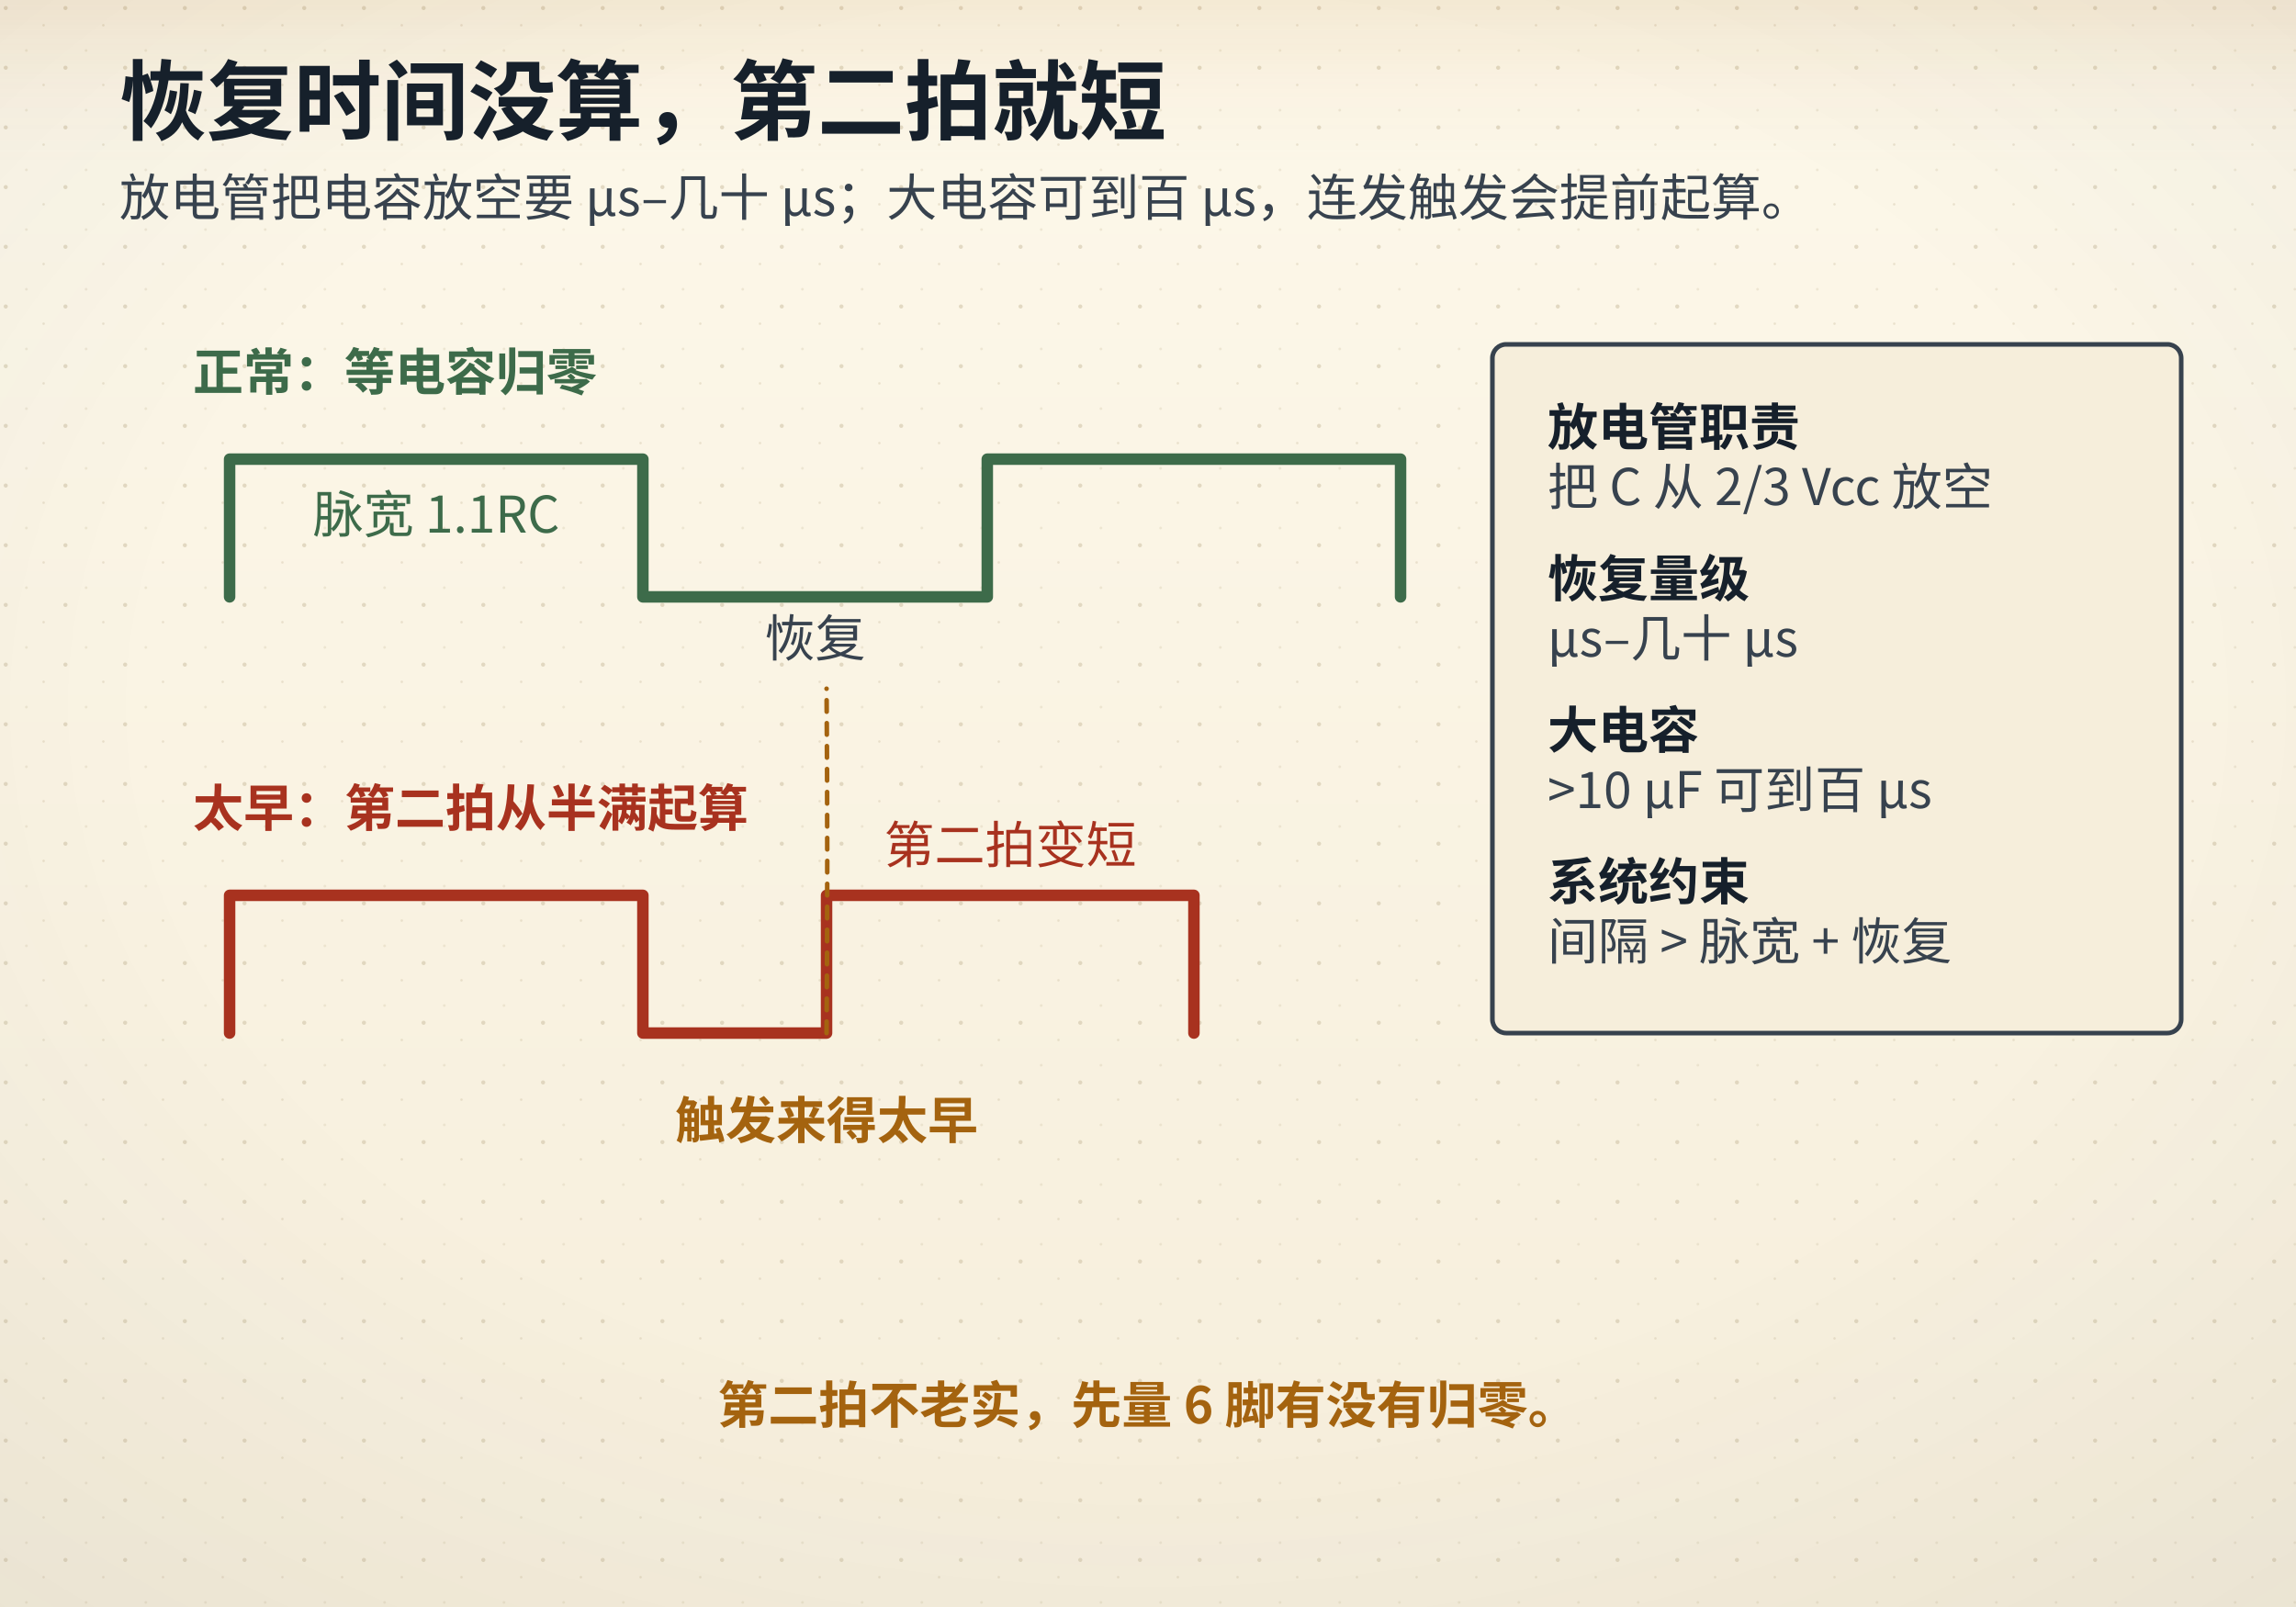
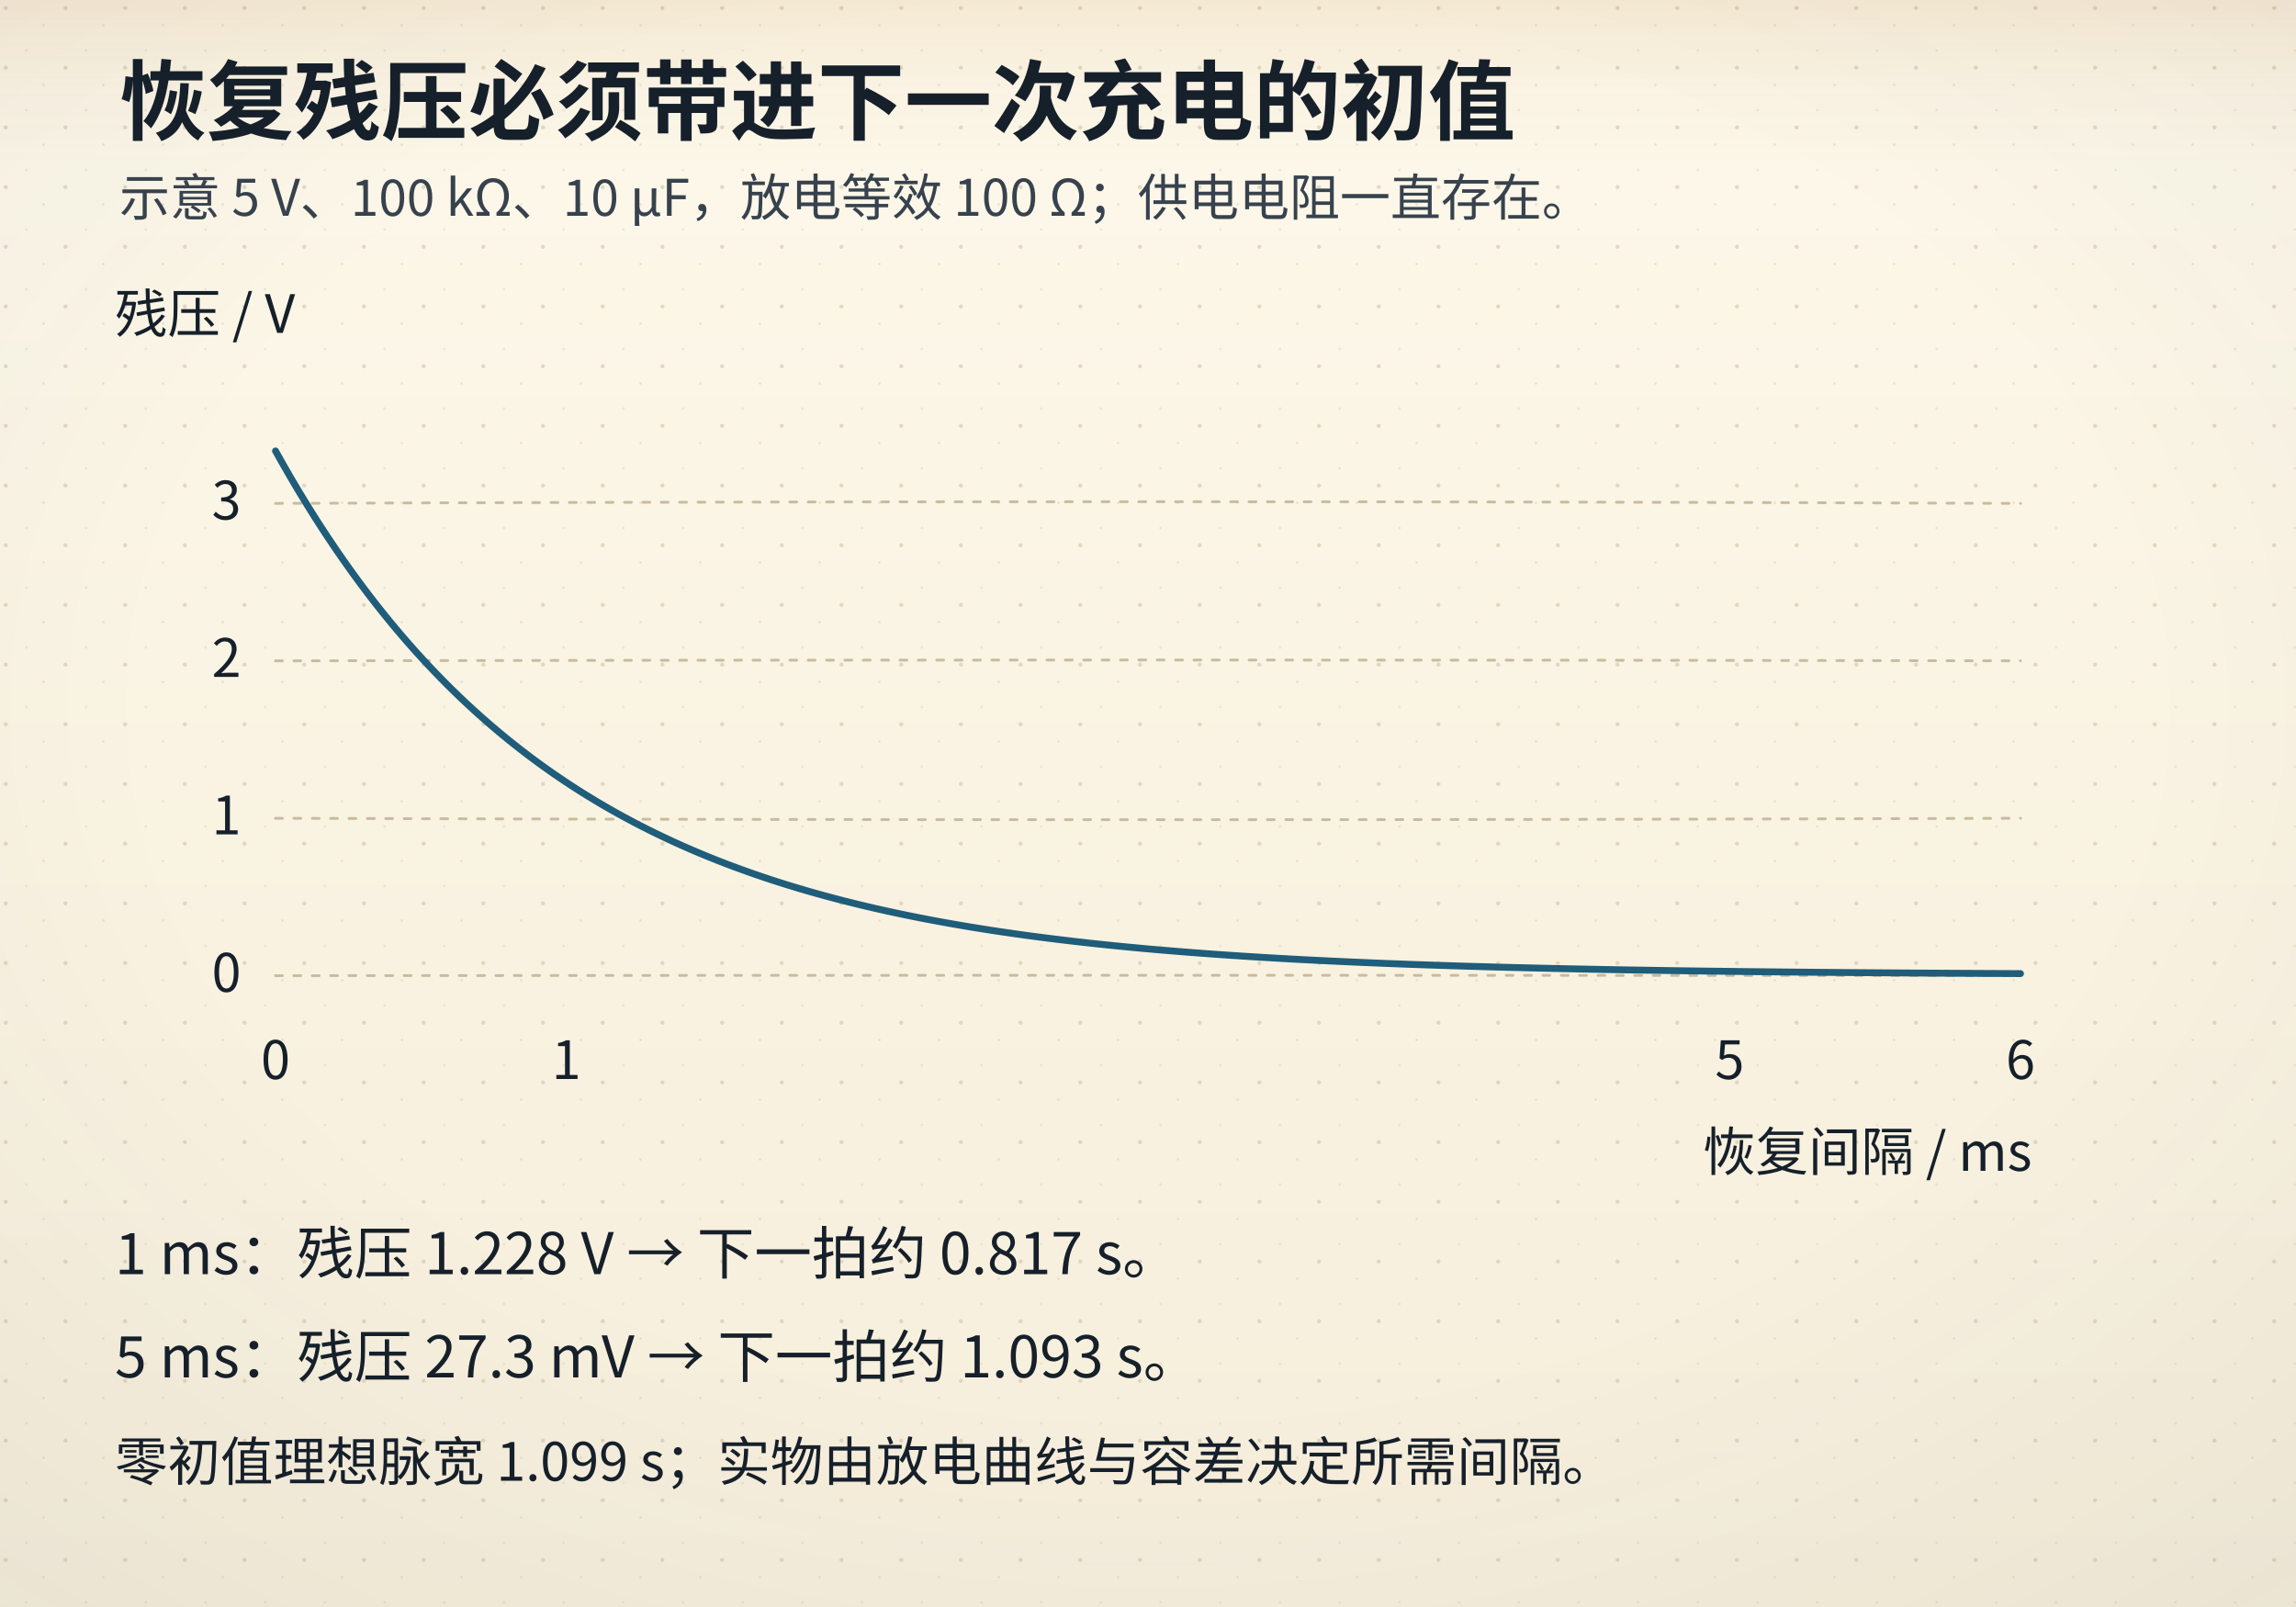
- <svg xmlns="http://www.w3.org/2000/svg" viewBox="0 0 1000 700" data-composition="python-handraw-v1" role="img" aria-labelledby="title desc">
+ <svg xmlns="http://www.w3.org/2000/svg" viewBox="0 0 1000 700">
  <defs>
    <linearGradient id="bgL" x1="0" y1="0" x2="0" y2="1">
      <stop offset="0" stop-color="#fdf8ea" />
      <stop offset="1" stop-color="#f6eedb" />
    </linearGradient>
    <linearGradient id="bgD" x1="0" y1="0" x2="0" y2="1">
      <stop offset="0" stop-color="#141310" />
      <stop offset="1" stop-color="#1d1a14" />
    </linearGradient>
    <radialGradient id="vig" cx="0.5" cy="0.44" r="0.78">
      <stop offset="0.55" stop-color="#16202b" stop-opacity="0" />
      <stop offset="1" stop-color="#16202b" stop-opacity="0.055" />
    </radialGradient>
    <linearGradient id="hdr" x1="0" y1="0" x2="0" y2="1">
      <stop offset="0" stop-color="#a4630f" stop-opacity="0.10" />
      <stop offset="0.55" stop-color="#a4630f" stop-opacity="0.028" />
      <stop offset="1" stop-color="#a4630f" stop-opacity="0" />
    </linearGradient>
    <linearGradient id="hdrD" x1="0" y1="0" x2="0" y2="1">
      <stop offset="0" stop-color="#dcab63" stop-opacity="0.13" />
      <stop offset="0.55" stop-color="#dcab63" stop-opacity="0.04" />
      <stop offset="1" stop-color="#dcab63" stop-opacity="0" />
    </linearGradient>
    <pattern id="dots" width="26" height="26" patternUnits="userSpaceOnUse">
      <circle cx="2.5" cy="3.5" r="0.9" fill="#c9bb9d" />
      <circle cx="19" cy="11" r="0.55" fill="#c9bb9d" opacity="0.7" />
      <circle cx="11.5" cy="22" r="0.6" fill="#c9bb9d" opacity="0.55" />
    </pattern>
    <filter id="soft" x="-40%" y="-40%" width="180%" height="180%">
      <feDropShadow dx="0" dy="1.4" stdDeviation="2" flood-color="#16202b" flood-opacity="0.13" />
    </filter>
    <filter id="pglow" x="-70%" y="-70%" width="240%" height="240%">
      <feGaussianBlur stdDeviation="1.7" result="b" />
      <feMerge>
        <feMergeNode in="b" />
        <feMergeNode in="SourceGraphic" />
      </feMerge>
    </filter>
  </defs>
  <rect class="page-bg" width="1000" height="700" fill="url(#bgL)" />
  <rect class="page-grain" width="1000" height="700" fill="url(#dots)" />
  <rect class="page-vig" width="1000" height="700" fill="url(#vig)" />
  <rect class="page-hdr" width="1000" height="72" fill="url(#hdr)" />
  <style>
text{font-family:"Segoe UI","Microsoft YaHei","PingFang SC","Hiragino Sans GB","Noto Sans CJK SC","Source Han Sans SC","Noto Sans SC",sans-serif;}
line,path,polyline,polygon{stroke-linecap:round;stroke-linejoin:round}
.page-bg{fill:url(#bgL)}
.page-grain{opacity:.5}
.page-vig{opacity:1}
.page-hdr{fill:url(#hdr)}
@media (prefers-color-scheme: dark){
.page-bg{fill:url(#bgD)}
.page-grain{opacity:.34}
.page-vig{opacity:.5}
.page-hdr{fill:url(#hdrD)}
[fill="#fdf8ea"]{fill:#141310}
[stroke="#fdf8ea"]{stroke:#141310}
[fill="#f6eedb"]{fill:#1d1a14}
[stroke="#f6eedb"]{stroke:#1d1a14}
[fill="#e0d3b8"]{fill:#3b3529}
[stroke="#e0d3b8"]{stroke:#3b3529}
[fill="#c9bb9d"]{fill:#4a4436}
[stroke="#c9bb9d"]{stroke:#4a4436}
[fill="#16202b"]{fill:#ece4d3}
[stroke="#16202b"]{stroke:#ece4d3}
[fill="#37424e"]{fill:#cfc6b4}
[stroke="#37424e"]{stroke:#cfc6b4}
[fill="#5b666f"]{fill:#a79e8b}
[stroke="#5b666f"]{stroke:#a79e8b}
[fill="#8b8272"]{fill:#857c6c}
[stroke="#8b8272"]{stroke:#857c6c}
text[fill="#fdf8ea"]{fill:#f9f3e3}
[fill="#e6eff3"]{fill:#17262e}
[fill="#e4f1f3"]{fill:#15262a}
[fill="#e8efe6"]{fill:#182418}
[fill="#f6e7e1"]{fill:#281a16}
[fill="#f7eedb"]{fill:#292114}
[fill="#efe8ee"]{fill:#241c22}
text[fill="#1f5d7a"]{fill:#7fb7cf}
:is(rect,circle,path,line,polygon,polyline,ellipse,g)[fill="#1f5d7a"]{fill:#2b4d5f}
[stroke="#1f5d7a"]{stroke:#6fa3b9}
text[fill="#2f7f96"]{fill:#8ac9d8}
:is(rect,circle,path,line,polygon,polyline,ellipse,g)[fill="#2f7f96"]{fill:#2b5660}
[stroke="#2f7f96"]{stroke:#77b2c1}
text[fill="#3d6b4a"]{fill:#98c096}
:is(rect,circle,path,line,polygon,polyline,ellipse,g)[fill="#3d6b4a"]{fill:#2f4a33}
[stroke="#3d6b4a"]{stroke:#7aa87c}
text[fill="#a8321f"]{fill:#e0907a}
:is(rect,circle,path,line,polygon,polyline,ellipse,g)[fill="#a8321f"]{fill:#55231b}
[stroke="#a8321f"]{stroke:#c07a63}
text[fill="#a4630f"]{fill:#dcab63}
:is(rect,circle,path,line,polygon,polyline,ellipse,g)[fill="#a4630f"]{fill:#553a17}
[stroke="#a4630f"]{stroke:#c08a45}
text[fill="#6b3f63"]{fill:#c4a2bf}
:is(rect,circle,path,line,polygon,polyline,ellipse,g)[fill="#6b3f63"]{fill:#452c40}
[stroke="#6b3f63"]{stroke:#a17c9b}
}
</style>
-   <text x="52" y="58" font-size="38" fill="#16202b" font-family="'KaiTi','STKaiti','Kaiti SC','LXGW WenKai','Noto Serif CJK SC','Source Han Serif SC','Songti SC','SimSun','Noto Serif SC',serif" font-weight="700" text-anchor="start">恢复时间没算，第二拍就短</text>
-   <text x="52" y="94" font-size="22" fill="#37424e" font-family="'KaiTi','STKaiti','Kaiti SC','LXGW WenKai','Noto Serif CJK SC','Source Han Serif SC','Songti SC','SimSun','Noto Serif SC',serif" font-weight="400" text-anchor="start">放电管把电容放空要 µs–几十 µs；大电容可到百 µs，连发触发会提前起算。</text>
-   <text x="84" y="170" font-size="22" fill="#3d6b4a" font-family="'KaiTi','STKaiti','Kaiti SC','LXGW WenKai','Noto Serif CJK SC','Source Han Serif SC','Songti SC','SimSun','Noto Serif SC',serif" font-weight="700" text-anchor="start">正常：等电容归零</text>
-   <path d="M100,260 L100,200 L280,200 L280,260 L430,260 L430,200 L610,200 L610,260" fill="none" stroke="#3d6b4a" stroke-width="5" />
-   <text x="190" y="232" font-size="22" fill="#3d6b4a" font-family="'KaiTi','STKaiti','Kaiti SC','LXGW WenKai','Noto Serif CJK SC','Source Han Serif SC','Songti SC','SimSun','Noto Serif SC',serif" font-weight="400" text-anchor="middle">脉宽 1.1RC</text>
-   <text x="355" y="286" font-size="22" fill="#37424e" font-family="'KaiTi','STKaiti','Kaiti SC','LXGW WenKai','Noto Serif CJK SC','Source Han Serif SC','Songti SC','SimSun','Noto Serif SC',serif" font-weight="400" text-anchor="middle">恢复</text>
-   <text x="84" y="360" font-size="22" fill="#a8321f" font-family="'KaiTi','STKaiti','Kaiti SC','LXGW WenKai','Noto Serif CJK SC','Source Han Serif SC','Songti SC','SimSun','Noto Serif SC',serif" font-weight="700" text-anchor="start">太早：第二拍从半满起算</text>
-   <path d="M100,450 L100,390 L280,390 L280,450 L360,450 L360,390 L520,390 L520,450" fill="none" stroke="#a8321f" stroke-width="5" />
-   <text x="440" y="376" font-size="22" fill="#a8321f" font-family="'KaiTi','STKaiti','Kaiti SC','LXGW WenKai','Noto Serif CJK SC','Source Han Serif SC','Songti SC','SimSun','Noto Serif SC',serif" font-weight="400" text-anchor="middle">第二拍变短</text>
-   <path d="M360 450 Q360.61 375.00 360 300" fill="none" stroke="#a4630f" stroke-width="2" stroke-dasharray="5,5" />
-   <text x="360" y="496" font-size="22" fill="#a4630f" font-family="'KaiTi','STKaiti','Kaiti SC','LXGW WenKai','Noto Serif CJK SC','Source Han Serif SC','Songti SC','SimSun','Noto Serif SC',serif" font-weight="700" text-anchor="middle">触发来得太早</text>
-   <rect x="650" y="150" width="300" height="300" rx="6" fill="#f6eedb" stroke="#37424e" stroke-width="2" />
-   <text x="674" y="194" font-size="22" fill="#16202b" font-family="'KaiTi','STKaiti','Kaiti SC','LXGW WenKai','Noto Serif CJK SC','Source Han Serif SC','Songti SC','SimSun','Noto Serif SC',serif" font-weight="700" text-anchor="start">放电管职责</text>
-   <text x="674" y="220" font-size="22" fill="#37424e" font-family="'KaiTi','STKaiti','Kaiti SC','LXGW WenKai','Noto Serif CJK SC','Source Han Serif SC','Songti SC','SimSun','Noto Serif SC',serif" font-weight="400" text-anchor="start">把 C 从 2/3 Vcc 放空</text>
-   <text x="674" y="260" font-size="22" fill="#16202b" font-family="'KaiTi','STKaiti','Kaiti SC','LXGW WenKai','Noto Serif CJK SC','Source Han Serif SC','Songti SC','SimSun','Noto Serif SC',serif" font-weight="700" text-anchor="start">恢复量级</text>
-   <text x="674" y="286" font-size="22" fill="#37424e" font-family="'KaiTi','STKaiti','Kaiti SC','LXGW WenKai','Noto Serif CJK SC','Source Han Serif SC','Songti SC','SimSun','Noto Serif SC',serif" font-weight="400" text-anchor="start">µs–几十 µs</text>
-   <text x="674" y="326" font-size="22" fill="#16202b" font-family="'KaiTi','STKaiti','Kaiti SC','LXGW WenKai','Noto Serif CJK SC','Source Han Serif SC','Songti SC','SimSun','Noto Serif SC',serif" font-weight="700" text-anchor="start">大电容</text>
-   <text x="674" y="352" font-size="22" fill="#37424e" font-family="'KaiTi','STKaiti','Kaiti SC','LXGW WenKai','Noto Serif CJK SC','Source Han Serif SC','Songti SC','SimSun','Noto Serif SC',serif" font-weight="400" text-anchor="start">&gt;10 µF 可到百 µs</text>
-   <text x="674" y="392" font-size="22" fill="#16202b" font-family="'KaiTi','STKaiti','Kaiti SC','LXGW WenKai','Noto Serif CJK SC','Source Han Serif SC','Songti SC','SimSun','Noto Serif SC',serif" font-weight="700" text-anchor="start">系统约束</text>
-   <text x="674" y="418" font-size="22" fill="#37424e" font-family="'KaiTi','STKaiti','Kaiti SC','LXGW WenKai','Noto Serif CJK SC','Source Han Serif SC','Songti SC','SimSun','Noto Serif SC',serif" font-weight="400" text-anchor="start">间隔 &gt; 脉宽 + 恢复</text>
-   <text x="500" y="620" font-size="22" fill="#a4630f" font-family="'KaiTi','STKaiti','Kaiti SC','LXGW WenKai','Noto Serif CJK SC','Source Han Serif SC','Songti SC','SimSun','Noto Serif SC',serif" font-weight="700" text-anchor="middle">第二拍不老实，先量 6 脚有没有归零。</text>
+   <text x="52" y="58" font-size="38" fill="#16202b" font-family="'KaiTi','STKaiti','Kaiti SC','LXGW WenKai','Noto Serif CJK SC','Source Han Serif SC','Songti SC','SimSun','Noto Serif SC',serif" font-weight="700" text-anchor="start">恢复残压必须带进下一次充电的初值</text>
+   <text x="52" y="94" font-size="22" fill="#37424e" font-family="'KaiTi','STKaiti','Kaiti SC','LXGW WenKai','Noto Serif CJK SC','Source Han Serif SC','Songti SC','SimSun','Noto Serif SC',serif" font-weight="400" text-anchor="start">示意 5 V、100 kΩ、10 µF，放电等效 100 Ω；供电电阻一直存在。</text>
+   <path d="M120 425 Q500.00 424.66 880 425" fill="none" stroke="#c9bb9d" stroke-width="1.2" stroke-dasharray="3 5" />
+   <text x="105" y="432.0" font-size="23" fill="#16202b" font-family="'KaiTi','STKaiti','Kaiti SC','LXGW WenKai','Noto Serif CJK SC','Source Han Serif SC','Songti SC','SimSun','Noto Serif SC',serif" font-weight="400" text-anchor="end">0</text>
+   <path d="M120 356.429 Q500.00 357.70 880 356.429" fill="none" stroke="#c9bb9d" stroke-width="1.2" stroke-dasharray="3 5" />
+   <text x="105" y="363.429" font-size="23" fill="#16202b" font-family="'KaiTi','STKaiti','Kaiti SC','LXGW WenKai','Noto Serif CJK SC','Source Han Serif SC','Songti SC','SimSun','Noto Serif SC',serif" font-weight="400" text-anchor="end">1</text>
+   <path d="M120 287.857 Q500.00 287.12 880 287.857" fill="none" stroke="#c9bb9d" stroke-width="1.2" stroke-dasharray="3 5" />
+   <text x="105" y="294.857" font-size="23" fill="#16202b" font-family="'KaiTi','STKaiti','Kaiti SC','LXGW WenKai','Noto Serif CJK SC','Source Han Serif SC','Songti SC','SimSun','Noto Serif SC',serif" font-weight="400" text-anchor="end">2</text>
+   <path d="M120 219.286 Q500.00 217.80 880 219.286" fill="none" stroke="#c9bb9d" stroke-width="1.2" stroke-dasharray="3 5" />
+   <text x="105" y="226.286" font-size="23" fill="#16202b" font-family="'KaiTi','STKaiti','Kaiti SC','LXGW WenKai','Noto Serif CJK SC','Source Han Serif SC','Songti SC','SimSun','Noto Serif SC',serif" font-weight="400" text-anchor="end">3</text>
+   <polyline points="120,196.429 121.267,198.702 122.533,200.952 123.8,203.18 125.067,205.386 126.333,207.57 127.6,209.732 128.867,211.873 130.133,213.992 131.4,216.091 132.667,218.168 133.933,220.225 135.2,222.261 136.467,224.277 137.733,226.273 139,228.249 140.267,230.205 141.533,232.142 142.8,234.059 144.067,235.957 145.333,237.837 146.6,239.698 147.867,241.54 149.133,243.364 150.4,245.169 151.667,246.957 152.933,248.727 154.2,250.479 155.467,252.214 156.733,253.932 158,255.632 159.267,257.316 160.533,258.982 161.8,260.632 163.067,262.266 164.333,263.884 165.6,265.485 166.867,267.07 168.133,268.64 169.4,270.194 170.667,271.732 171.933,273.255 173.2,274.763 174.467,276.256 175.733,277.734 177,279.198 178.267,280.647 179.533,282.081 180.8,283.501 182.067,284.907 183.333,286.299 184.6,287.677 185.867,289.041 187.133,290.392 188.4,291.729 189.667,293.053 190.933,294.364 192.2,295.662 193.467,296.947 194.733,298.219 196,299.478 197.267,300.725 198.533,301.959 199.8,303.181 201.067,304.391 202.333,305.589 203.6,306.775 204.867,307.949 206.133,309.111 207.4,310.262 208.667,311.402 209.933,312.53 211.2,313.647 212.467,314.752 213.733,315.847 215,316.931 216.267,318.004 217.533,319.066 218.8,320.118 220.067,321.159 221.333,322.19 222.6,323.21 223.867,324.221 225.133,325.221 226.4,326.211 227.667,327.192 228.933,328.163 230.2,329.124 231.467,330.075 232.733,331.017 234,331.95 235.267,332.873 236.533,333.788 237.8,334.693 239.067,335.589 240.333,336.476 241.6,337.354 242.867,338.224 244.133,339.085 245.4,339.937 246.667,340.781 247.933,341.616 249.2,342.443 250.467,343.262 251.733,344.073 253,344.875 254.267,345.67 255.533,346.457 256.8,347.236 258.067,348.007 259.333,348.77 260.6,349.526 261.867,350.274 263.133,351.015 264.4,351.749 265.667,352.475 266.933,353.194 268.2,353.906 269.467,354.61 270.733,355.308 272,355.999 273.267,356.683 274.533,357.36 275.8,358.03 277.067,358.693 278.333,359.35 279.6,360.001 280.867,360.645 282.133,361.283 283.4,361.914 284.667,362.539 285.933,363.157 287.2,363.77 288.467,364.376 289.733,364.977 291,365.571 292.267,366.16 293.533,366.742 294.8,367.319 296.067,367.89 297.333,368.456 298.6,369.015 299.867,369.57 301.133,370.118 302.4,370.662 303.667,371.199 304.933,371.732 306.2,372.259 307.467,372.781 308.733,373.298 310,373.809 311.267,374.316 312.533,374.817 313.8,375.313 315.067,375.805 316.333,376.291 317.6,376.773 318.867,377.25 320.133,377.722 321.4,378.19 322.667,378.653 323.933,379.111 325.2,379.564 326.467,380.014 327.733,380.458 329,380.898 330.267,381.334 331.533,381.766 332.8,382.193 334.067,382.616 335.333,383.035 336.6,383.449 337.867,383.86 339.133,384.266 340.4,384.668 341.667,385.067 342.933,385.461 344.2,385.851 345.467,386.238 346.733,386.62 348,386.999 349.267,387.374 350.533,387.746 351.8,388.113 353.067,388.477 354.333,388.838 355.6,389.195 356.867,389.548 358.133,389.897 359.4,390.244 360.667,390.586 361.933,390.926 363.2,391.262 364.467,391.594 365.733,391.924 367,392.25 368.267,392.572 369.533,392.892 370.8,393.208 372.067,393.522 373.333,393.832 374.6,394.139 375.867,394.443 377.133,394.744 378.4,395.042 379.667,395.337 380.933,395.629 382.2,395.918 383.467,396.204 384.733,396.487 386,396.768 387.267,397.046 388.533,397.321 389.8,397.593 391.067,397.863 392.333,398.13 393.6,398.394 394.867,398.655 396.133,398.914 397.4,399.171 398.667,399.425 399.933,399.676 401.2,399.925 402.467,400.171 403.733,400.415 405,400.656 406.267,400.895 407.533,401.132 408.8,401.366 410.067,401.598 411.333,401.828 412.6,402.055 413.867,402.281 415.133,402.503 416.4,402.724 417.667,402.943 418.933,403.159 420.2,403.373 421.467,403.585 422.733,403.795 424,404.003 425.267,404.208 426.533,404.412 427.8,404.614 429.067,404.813 430.333,405.011 431.6,405.207 432.867,405.4 434.133,405.592 435.4,405.782 436.667,405.97 437.933,406.156 439.2,406.34 440.467,406.523 441.733,406.704 443,406.882 444.267,407.059 445.533,407.235 446.8,407.408 448.067,407.58 449.333,407.75 450.6,407.919 451.867,408.085 453.133,408.25 454.4,408.414 455.667,408.576 456.933,408.736 458.2,408.894 459.467,409.051 460.733,409.207 462,409.361 463.267,409.513 464.533,409.664 465.8,409.813 467.067,409.961 468.333,410.107 469.6,410.252 470.867,410.396 472.133,410.538 473.4,410.678 474.667,410.818 475.933,410.956 477.2,411.092 478.467,411.227 479.733,411.361 481,411.493 482.267,411.624 483.533,411.754 484.8,411.883 486.067,412.01 487.333,412.136 488.6,412.261 489.867,412.384 491.133,412.506 492.4,412.627 493.667,412.747 494.933,412.866 496.2,412.983 497.467,413.1 498.733,413.215 500,413.329 501.267,413.442 502.533,413.553 503.8,413.664 505.067,413.773 506.333,413.882 507.6,413.989 508.867,414.095 510.133,414.201 511.4,414.305 512.667,414.408 513.933,414.51 515.2,414.611 516.467,414.711 517.733,414.81 519,414.908 520.267,415.005 521.533,415.101 522.8,415.197 524.067,415.291 525.333,415.384 526.6,415.476 527.867,415.568 529.133,415.658 530.4,415.748 531.667,415.837 532.933,415.925 534.2,416.012 535.467,416.098 536.733,416.183 538,416.267 539.267,416.351 540.533,416.434 541.8,416.516 543.067,416.597 544.333,416.677 545.6,416.756 546.867,416.835 548.133,416.913 549.4,416.99 550.667,417.067 551.933,417.142 553.2,417.217 554.467,417.291 555.733,417.365 557,417.437 558.267,417.509 559.533,417.58 560.8,417.651 562.067,417.721 563.333,417.79 564.6,417.858 565.867,417.926 567.133,417.993 568.4,418.059 569.667,418.125 570.933,418.19 572.2,418.254 573.467,418.318 574.733,418.381 576,418.444 577.267,418.506 578.533,418.567 579.8,418.628 581.067,418.688 582.333,418.747 583.6,418.806 584.867,418.864 586.133,418.922 587.4,418.979 588.667,419.036 589.933,419.092 591.2,419.147 592.467,419.202 593.733,419.256 595,419.31 596.267,419.363 597.533,419.416 598.8,419.468 600.067,419.52 601.333,419.571 602.6,419.622 603.867,419.672 605.133,419.722 606.4,419.771 607.667,419.819 608.933,419.868 610.2,419.915 611.467,419.963 612.733,420.009 614,420.056 615.267,420.102 616.533,420.147 617.8,420.192 619.067,420.236 620.333,420.28 621.6,420.324 622.867,420.367 624.133,420.41 625.4,420.452 626.667,420.494 627.933,420.535 629.2,420.577 630.467,420.617 631.733,420.657 633,420.697 634.267,420.737 635.533,420.776 636.8,420.814 638.067,420.853 639.333,420.891 640.6,420.928 641.867,420.965 643.133,421.002 644.4,421.038 645.667,421.074 646.933,421.11 648.2,421.146 649.467,421.18 650.733,421.215 652,421.249 653.267,421.283 654.533,421.317 655.8,421.35 657.067,421.383 658.333,421.416 659.6,421.448 660.867,421.48 662.133,421.512 663.4,421.543 664.667,421.574 665.933,421.605 667.2,421.635 668.467,421.665 669.733,421.695 671,421.725 672.267,421.754 673.533,421.783 674.8,421.811 676.067,421.84 677.333,421.868 678.6,421.896 679.867,421.923 681.133,421.95 682.4,421.977 683.667,422.004 684.933,422.03 686.2,422.057 687.467,422.082 688.733,422.108 690,422.133 691.267,422.159 692.533,422.184 693.8,422.208 695.067,422.233 696.333,422.257 697.6,422.281 698.867,422.304 700.133,422.328 701.4,422.351 702.667,422.374 703.933,422.397 705.2,422.419 706.467,422.441 707.733,422.464 709,422.485 710.267,422.507 711.533,422.528 712.8,422.55 714.067,422.571 715.333,422.591 716.6,422.612 717.867,422.632 719.133,422.653 720.4,422.673 721.667,422.692 722.933,422.712 724.2,422.731 725.467,422.75 726.733,422.769 728,422.788 729.267,422.807 730.533,422.825 731.8,422.844 733.067,422.862 734.333,422.879 735.6,422.897 736.867,422.915 738.133,422.932 739.4,422.949 740.667,422.966 741.933,422.983 743.2,423 744.467,423.016 745.733,423.033 747,423.049 748.267,423.065 749.533,423.081 750.8,423.096 752.067,423.112 753.333,423.127 754.6,423.143 755.867,423.158 757.133,423.173 758.4,423.187 759.667,423.202 760.933,423.217 762.2,423.231 763.467,423.245 764.733,423.259 766,423.273 767.267,423.287 768.533,423.301 769.8,423.314 771.067,423.327 772.333,423.341 773.6,423.354 774.867,423.367 776.133,423.38 777.4,423.392 778.667,423.405 779.933,423.417 781.2,423.43 782.467,423.442 783.733,423.454 785,423.466 786.267,423.478 787.533,423.49 788.8,423.501 790.067,423.513 791.333,423.524 792.6,423.536 793.867,423.547 795.133,423.558 796.4,423.569 797.667,423.58 798.933,423.59 800.2,423.601 801.467,423.611 802.733,423.622 804,423.632 805.267,423.642 806.533,423.653 807.8,423.663 809.067,423.672 810.333,423.682 811.6,423.692 812.867,423.702 814.133,423.711 815.4,423.721 816.667,423.73 817.933,423.739 819.2,423.748 820.467,423.757 821.733,423.766 823,423.775 824.267,423.784 825.533,423.793 826.8,423.801 828.067,423.81 829.333,423.818 830.6,423.827 831.867,423.835 833.133,423.843 834.4,423.851 835.667,423.859 836.933,423.867 838.2,423.875 839.467,423.883 840.733,423.891 842,423.898 843.267,423.906 844.533,423.913 845.8,423.921 847.067,423.928 848.333,423.935 849.6,423.942 850.867,423.95 852.133,423.957 853.4,423.964 854.667,423.971 855.933,423.977 857.2,423.984 858.467,423.991 859.733,423.997 861,424.004 862.267,424.011 863.533,424.017 864.8,424.023 866.067,424.03 867.333,424.036 868.6,424.042 869.867,424.048 871.133,424.054 872.4,424.06 873.667,424.066 874.933,424.072 876.2,424.078 877.467,424.084 878.733,424.089 880,424.095" fill="none" stroke="#1f5d7a" stroke-width="3" stroke-dasharray="" />
+   <text x="120.0" y="470" font-size="23" fill="#16202b" font-family="'KaiTi','STKaiti','Kaiti SC','LXGW WenKai','Noto Serif CJK SC','Source Han Serif SC','Songti SC','SimSun','Noto Serif SC',serif" font-weight="400" text-anchor="middle">0</text>
+   <text x="246.667" y="470" font-size="23" fill="#16202b" font-family="'KaiTi','STKaiti','Kaiti SC','LXGW WenKai','Noto Serif CJK SC','Source Han Serif SC','Songti SC','SimSun','Noto Serif SC',serif" font-weight="400" text-anchor="middle">1</text>
+   <text x="753.333" y="470" font-size="23" fill="#16202b" font-family="'KaiTi','STKaiti','Kaiti SC','LXGW WenKai','Noto Serif CJK SC','Source Han Serif SC','Songti SC','SimSun','Noto Serif SC',serif" font-weight="400" text-anchor="middle">5</text>
+   <text x="880.0" y="470" font-size="23" fill="#16202b" font-family="'KaiTi','STKaiti','Kaiti SC','LXGW WenKai','Noto Serif CJK SC','Source Han Serif SC','Songti SC','SimSun','Noto Serif SC',serif" font-weight="400" text-anchor="middle">6</text>
+   <text x="50" y="145" font-size="23" fill="#16202b" font-family="'KaiTi','STKaiti','Kaiti SC','LXGW WenKai','Noto Serif CJK SC','Source Han Serif SC','Songti SC','SimSun','Noto Serif SC',serif" font-weight="400" text-anchor="start">残压 / V</text>
+   <text x="885" y="510" font-size="23" fill="#16202b" font-family="'KaiTi','STKaiti','Kaiti SC','LXGW WenKai','Noto Serif CJK SC','Source Han Serif SC','Songti SC','SimSun','Noto Serif SC',serif" font-weight="400" text-anchor="end">恢复间隔 / ms</text>
+   <text x="50" y="555" font-size="25" fill="#16202b" font-family="'KaiTi','STKaiti','Kaiti SC','LXGW WenKai','Noto Serif CJK SC','Source Han Serif SC','Songti SC','SimSun','Noto Serif SC',serif" font-weight="400" text-anchor="start">1 ms：残压 1.228 V → 下一拍约 0.817 s。</text>
+   <text x="50" y="600" font-size="25" fill="#16202b" font-family="'KaiTi','STKaiti','Kaiti SC','LXGW WenKai','Noto Serif CJK SC','Source Han Serif SC','Songti SC','SimSun','Noto Serif SC',serif" font-weight="400" text-anchor="start">5 ms：残压 27.3 mV → 下一拍约 1.093 s。</text>
+   <text x="50" y="645" font-size="23" fill="#16202b" font-family="'KaiTi','STKaiti','Kaiti SC','LXGW WenKai','Noto Serif CJK SC','Source Han Serif SC','Songti SC','SimSun','Noto Serif SC',serif" font-weight="400" text-anchor="start">零初值理想脉宽 1.099 s；实物由放电曲线与容差决定所需间隔。</text>
</svg>
